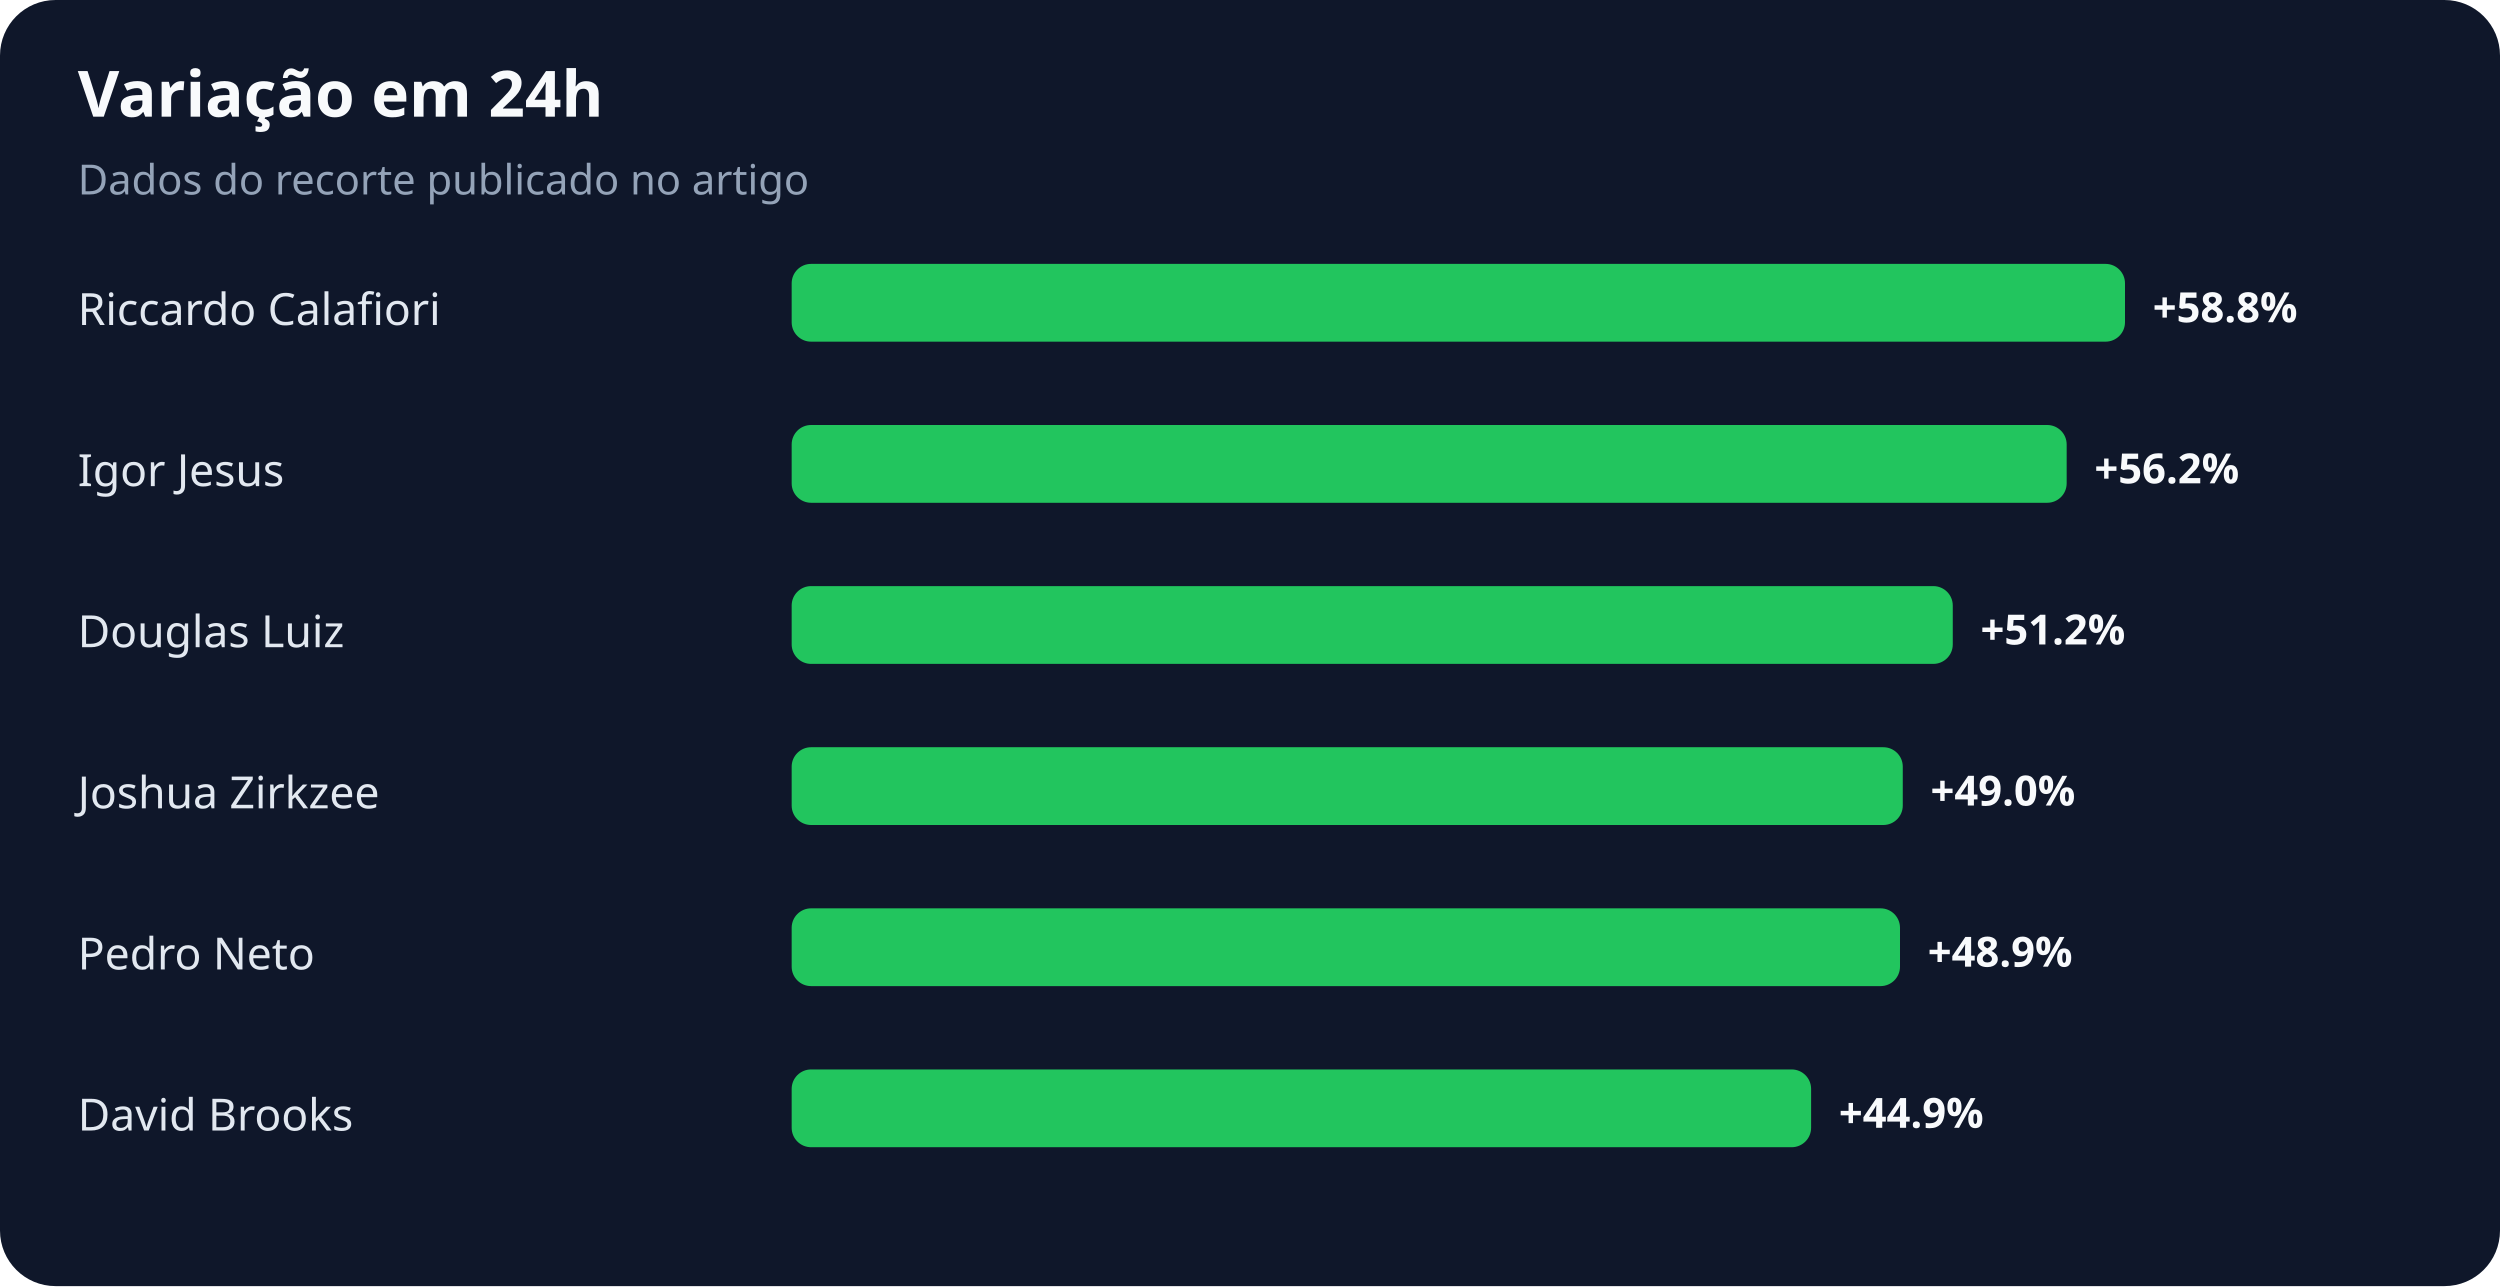
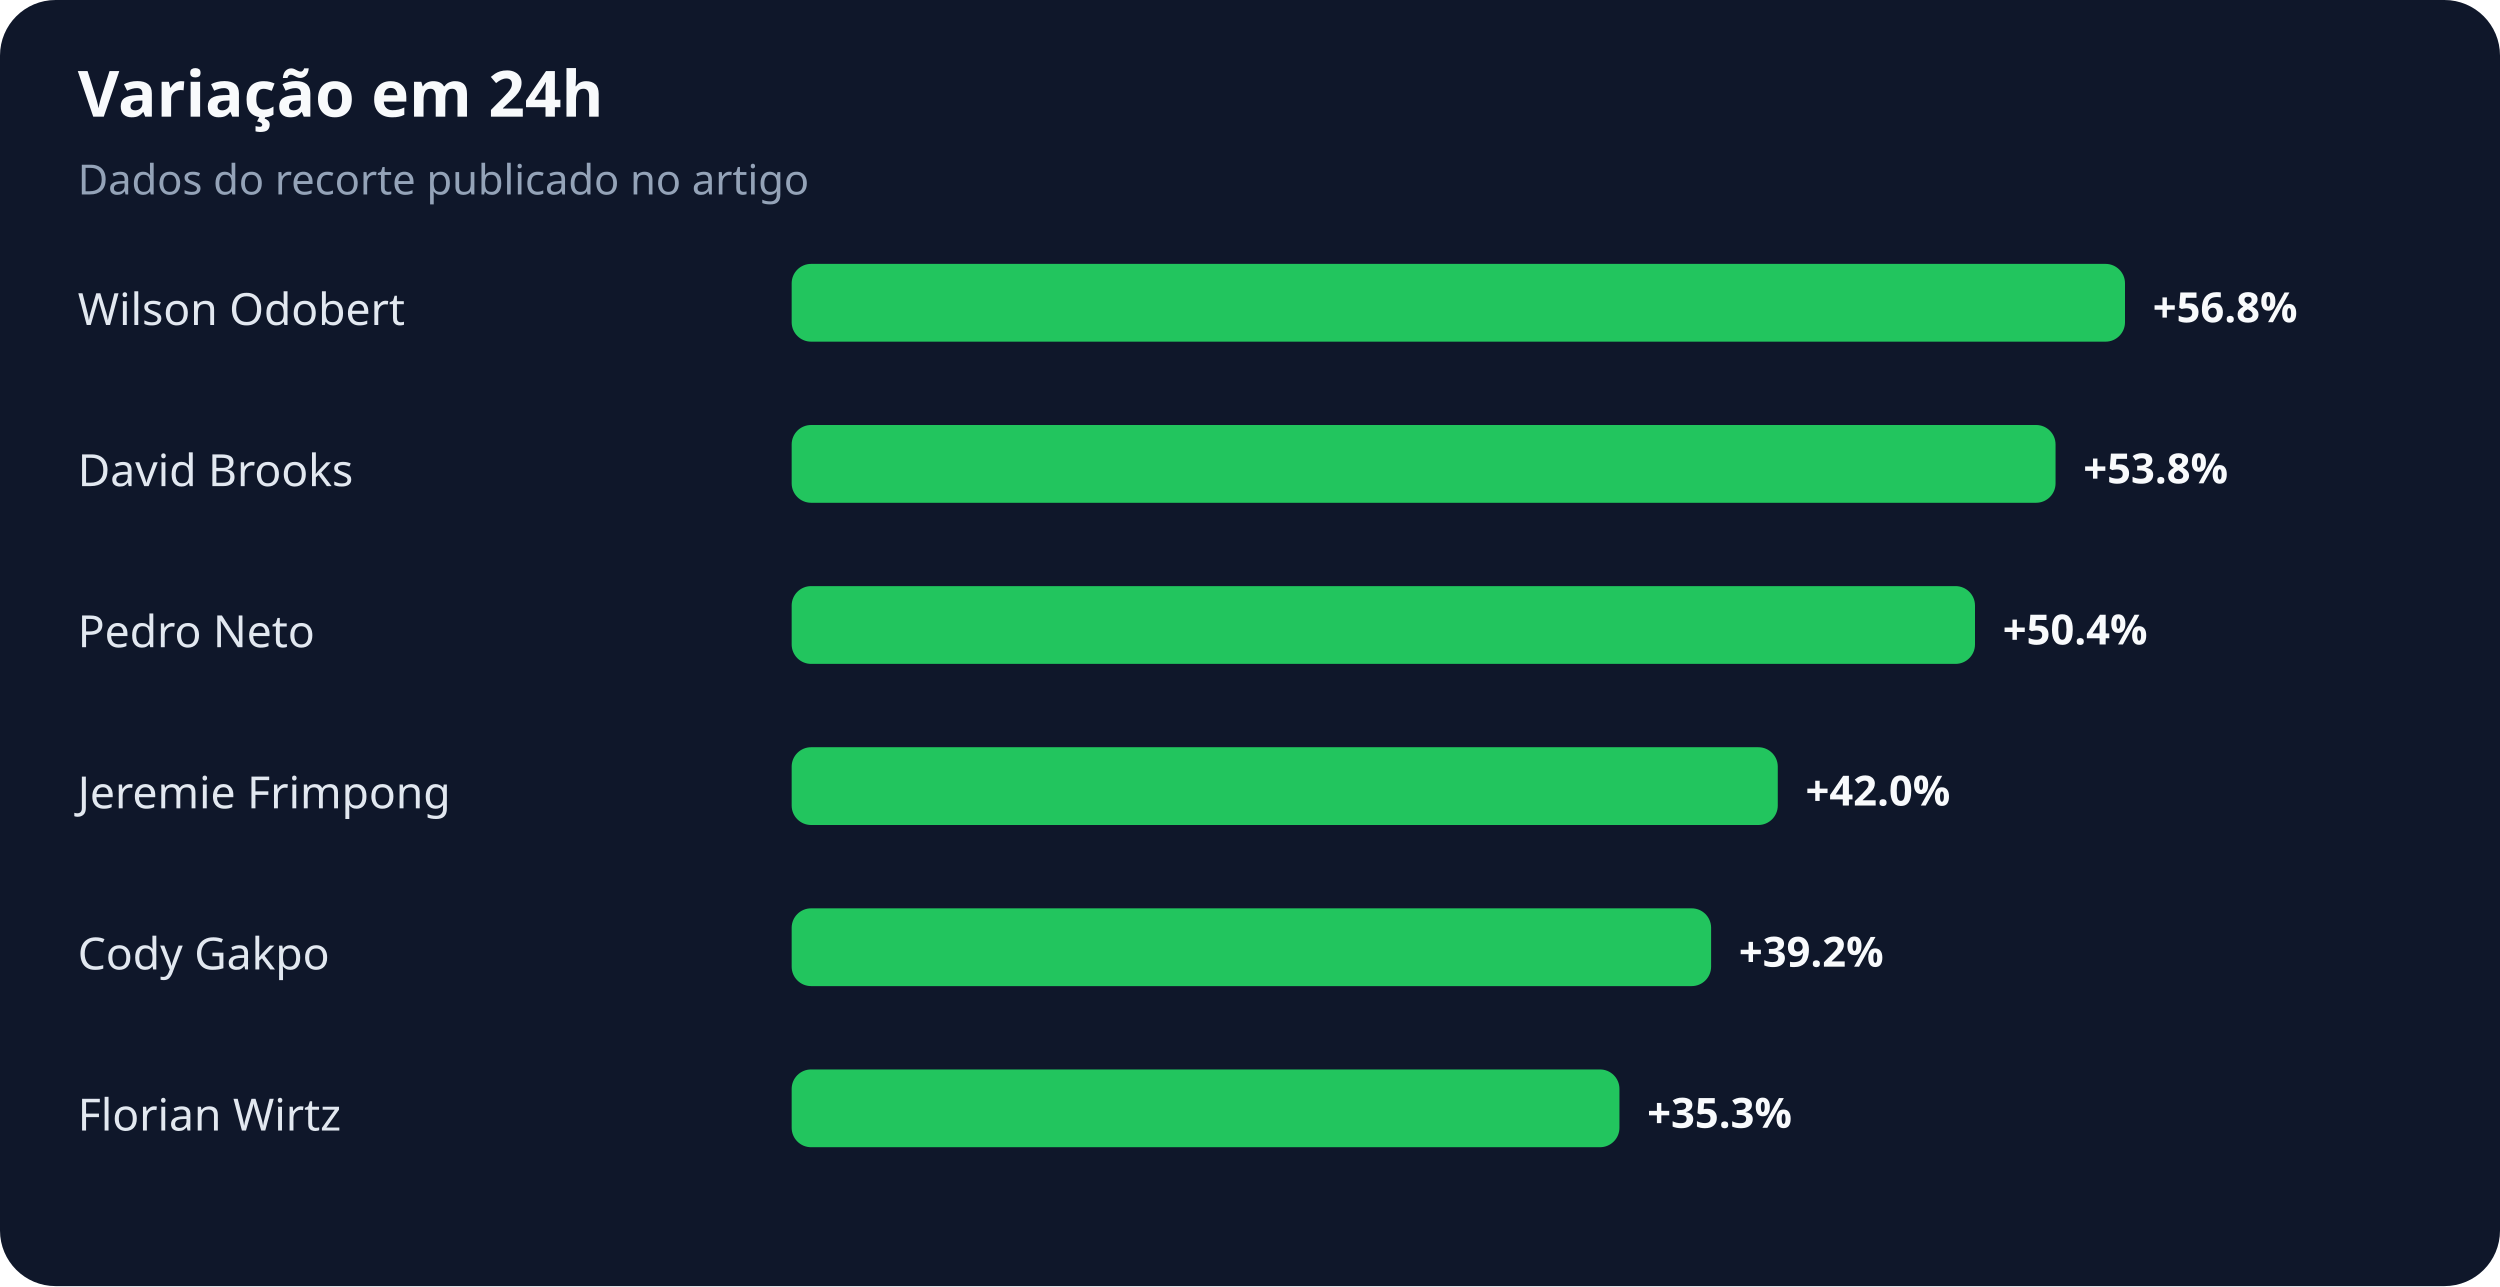
<svg xmlns="http://www.w3.org/2000/svg" width="900" height="463" viewBox="0 0 900 463" role="img" aria-labelledby="title desc">
  <rect width="100%" height="100%" rx="20" fill="#0f172a" />
  <text x="28" y="42" fill="#f8fafc" font-family="system-ui,sans-serif" font-size="23" font-weight="700">Variação em 24h</text>
  <text x="28" y="70" fill="#94a3b8" font-family="system-ui,sans-serif" font-size="15">Dados do recorte publicado no artigo</text>
-   <text x="28" y="117" fill="#e2e8f0" font-family="system-ui,sans-serif" font-size="16">Riccardo Calafiori</text>
+   <text x="28" y="117" fill="#e2e8f0" font-family="system-ui,sans-serif" font-size="16">Wilson Odobert</text>
  <rect x="285" y="95" width="480" height="28" rx="7" fill="#22c55e" />
-   <text x="775" y="116" fill="#f8fafc" font-family="system-ui,sans-serif" font-size="15" font-weight="700">+58.8%</text>
-   <text x="28" y="175" fill="#e2e8f0" font-family="system-ui,sans-serif" font-size="16">Igor Jesus</text>
-   <rect x="285" y="153" width="459" height="28" rx="7" fill="#22c55e" />
-   <text x="754" y="174" fill="#f8fafc" font-family="system-ui,sans-serif" font-size="15" font-weight="700">+56.2%</text>
-   <text x="28" y="233" fill="#e2e8f0" font-family="system-ui,sans-serif" font-size="16">Douglas Luiz</text>
-   <rect x="285" y="211" width="418" height="28" rx="7" fill="#22c55e" />
-   <text x="713" y="232" fill="#f8fafc" font-family="system-ui,sans-serif" font-size="15" font-weight="700">+51.2%</text>
-   <text x="28" y="291" fill="#e2e8f0" font-family="system-ui,sans-serif" font-size="16">Joshua Zirkzee</text>
-   <rect x="285" y="269" width="400" height="28" rx="7" fill="#22c55e" />
-   <text x="695" y="290" fill="#f8fafc" font-family="system-ui,sans-serif" font-size="15" font-weight="700">+49.0%</text>
-   <text x="28" y="349" fill="#e2e8f0" font-family="system-ui,sans-serif" font-size="16">Pedro Neto</text>
-   <rect x="285" y="327" width="399" height="28" rx="7" fill="#22c55e" />
-   <text x="694" y="348" fill="#f8fafc" font-family="system-ui,sans-serif" font-size="15" font-weight="700">+48.9%</text>
-   <text x="28" y="407" fill="#e2e8f0" font-family="system-ui,sans-serif" font-size="16">David Brooks</text>
-   <rect x="285" y="385" width="367" height="28" rx="7" fill="#22c55e" />
-   <text x="662" y="406" fill="#f8fafc" font-family="system-ui,sans-serif" font-size="15" font-weight="700">+44.9%</text>
+   <text x="775" y="116" fill="#f8fafc" font-family="system-ui,sans-serif" font-size="15" font-weight="700">+56.8%</text>
+   <text x="28" y="175" fill="#e2e8f0" font-family="system-ui,sans-serif" font-size="16">David Brooks</text>
+   <rect x="285" y="153" width="455" height="28" rx="7" fill="#22c55e" />
+   <text x="750" y="174" fill="#f8fafc" font-family="system-ui,sans-serif" font-size="15" font-weight="700">+53.8%</text>
+   <text x="28" y="233" fill="#e2e8f0" font-family="system-ui,sans-serif" font-size="16">Pedro Neto</text>
+   <rect x="285" y="211" width="426" height="28" rx="7" fill="#22c55e" />
+   <text x="721" y="232" fill="#f8fafc" font-family="system-ui,sans-serif" font-size="15" font-weight="700">+50.4%</text>
+   <text x="28" y="291" fill="#e2e8f0" font-family="system-ui,sans-serif" font-size="16">Jeremie Frimpong</text>
+   <rect x="285" y="269" width="355" height="28" rx="7" fill="#22c55e" />
+   <text x="650" y="290" fill="#f8fafc" font-family="system-ui,sans-serif" font-size="15" font-weight="700">+42.0%</text>
+   <text x="28" y="349" fill="#e2e8f0" font-family="system-ui,sans-serif" font-size="16">Cody Gakpo</text>
+   <rect x="285" y="327" width="331" height="28" rx="7" fill="#22c55e" />
+   <text x="626" y="348" fill="#f8fafc" font-family="system-ui,sans-serif" font-size="15" font-weight="700">+39.2%</text>
+   <text x="28" y="407" fill="#e2e8f0" font-family="system-ui,sans-serif" font-size="16">Florian Wirtz</text>
+   <rect x="285" y="385" width="298" height="28" rx="7" fill="#22c55e" />
+   <text x="593" y="406" fill="#f8fafc" font-family="system-ui,sans-serif" font-size="15" font-weight="700">+35.3%</text>
</svg>
